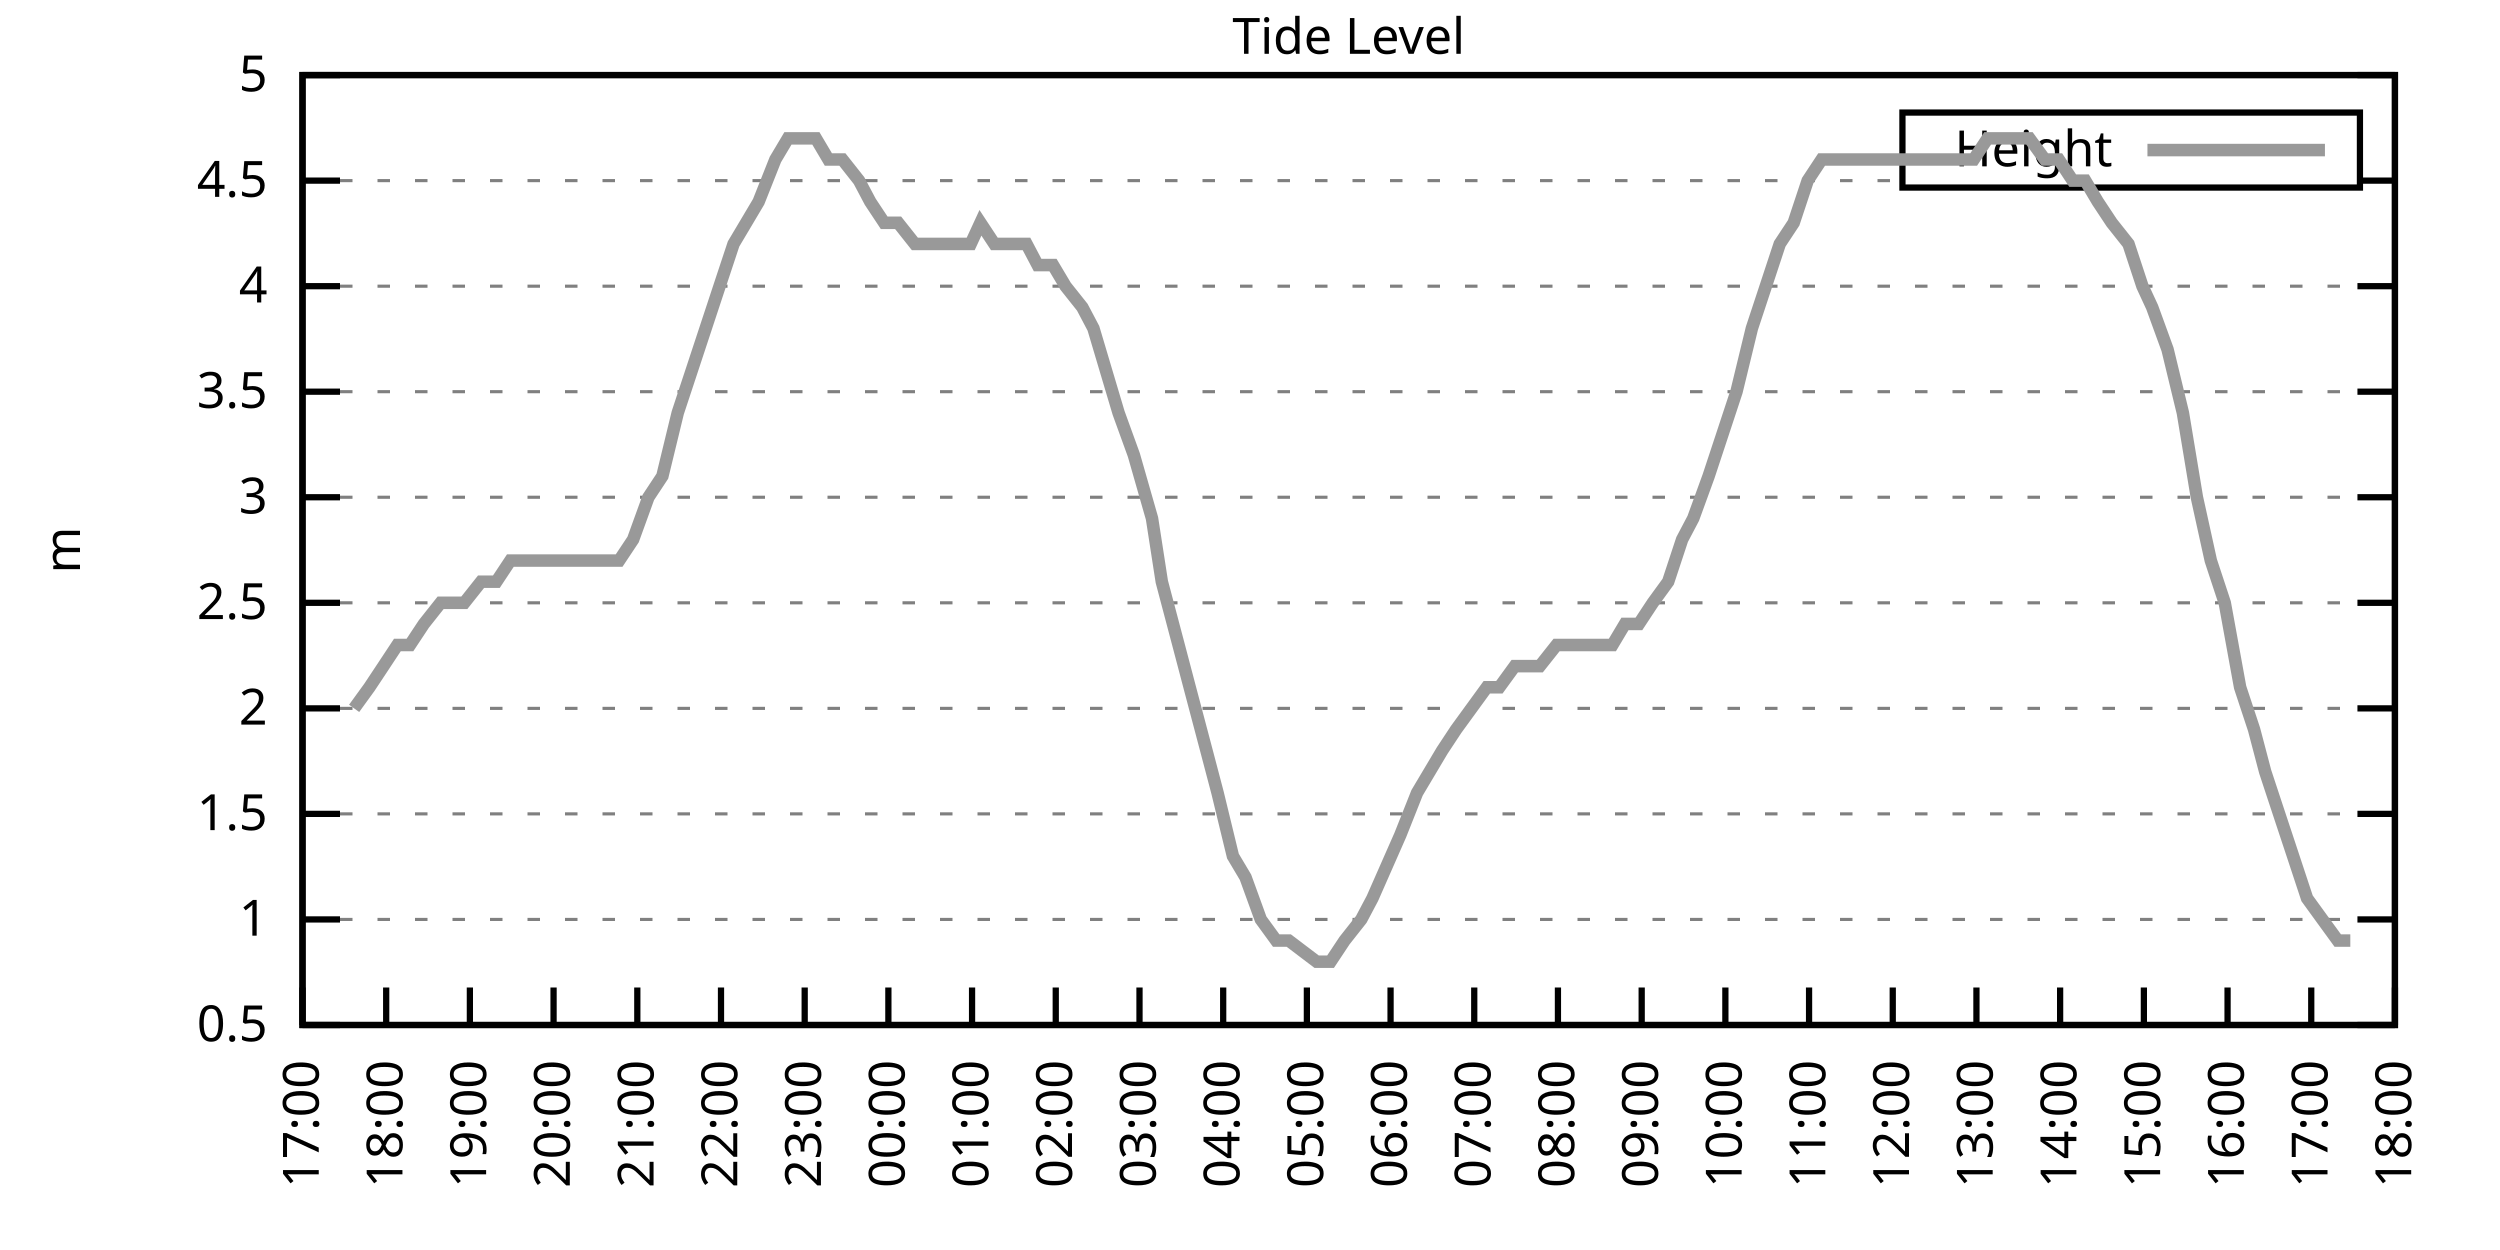
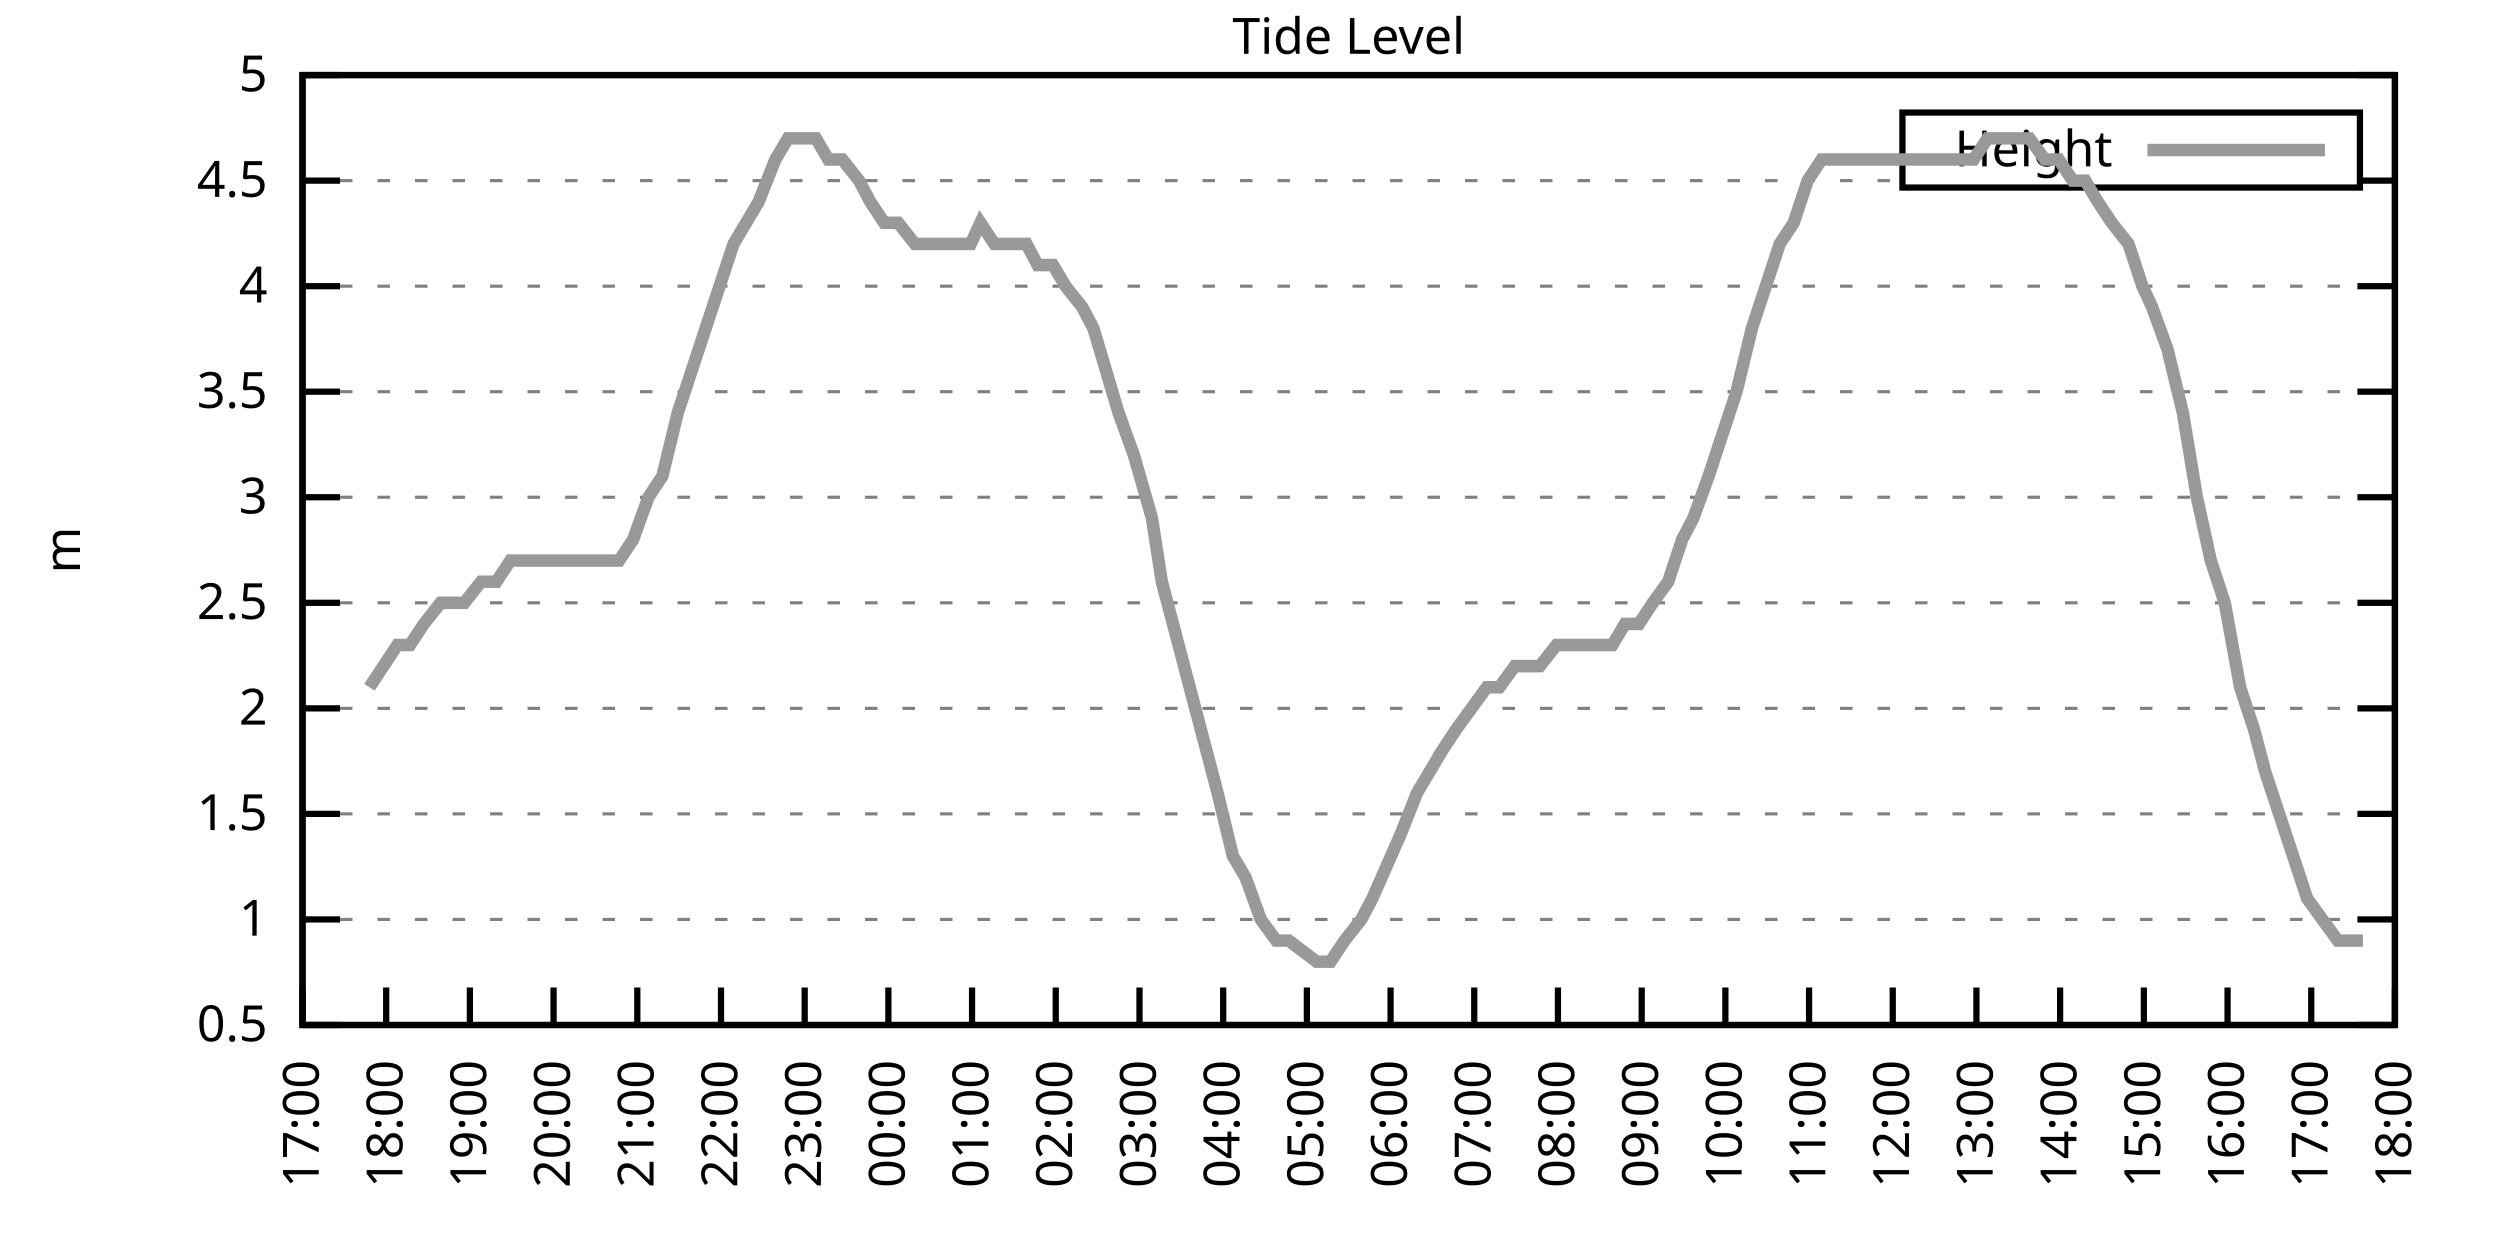
<svg xmlns="http://www.w3.org/2000/svg" xmlns:xlink="http://www.w3.org/1999/xlink" width="400" height="200" viewBox="0 0 400 200">
  <g id="gnuplot_canvas">
    <rect x="0" y="0" width="400" height="200" fill="none" />
    <defs>
      <circle id="gpDot" r="0.5" stroke-width="0.5" stroke="currentColor" />
      <path id="gpPt0" stroke-width="0.333" stroke="currentColor" d="M-1,0 h2 M0,-1 v2" />
      <path id="gpPt1" stroke-width="0.333" stroke="currentColor" d="M-1,-1 L1,1 M1,-1 L-1,1" />
      <path id="gpPt2" stroke-width="0.333" stroke="currentColor" d="M-1,0 L1,0 M0,-1 L0,1 M-1,-1 L1,1 M-1,1 L1,-1" />
      <rect id="gpPt3" stroke-width="0.333" stroke="currentColor" x="-1" y="-1" width="2" height="2" />
      <rect id="gpPt4" stroke-width="0.333" stroke="currentColor" fill="currentColor" x="-1" y="-1" width="2" height="2" />
      <circle id="gpPt5" stroke-width="0.333" stroke="currentColor" cx="0" cy="0" r="1" />
      <use xlink:href="#gpPt5" id="gpPt6" fill="currentColor" stroke="none" />
      <path id="gpPt7" stroke-width="0.333" stroke="currentColor" d="M0,-1.33 L-1.33,0.67 L1.33,0.67 z" />
      <use xlink:href="#gpPt7" id="gpPt8" fill="currentColor" stroke="none" />
      <use xlink:href="#gpPt7" id="gpPt9" stroke="currentColor" transform="rotate(180)" />
      <use xlink:href="#gpPt9" id="gpPt10" fill="currentColor" stroke="none" />
      <use xlink:href="#gpPt3" id="gpPt11" stroke="currentColor" transform="rotate(45)" />
      <use xlink:href="#gpPt11" id="gpPt12" fill="currentColor" stroke="none" />
      <path id="gpPt13" stroke-width="0.333" stroke="currentColor" d="M0,1.330 L1.265,0.411 L0.782,-1.067 L-0.782,-1.076 L-1.265,0.411 z" />
      <use xlink:href="#gpPt13" id="gpPt14" fill="currentColor" stroke="none" />
      <filter id="textbox" filterUnits="objectBoundingBox" x="0" y="0" height="1" width="1">
        <feFlood flood-color="white" flood-opacity="1" result="bgnd" />
        <feComposite in="SourceGraphic" in2="bgnd" operator="atop" />
      </filter>
      <filter id="greybox" filterUnits="objectBoundingBox" x="0" y="0" height="1" width="1">
        <feFlood flood-color="lightgrey" flood-opacity="1" result="grey" />
        <feComposite in="SourceGraphic" in2="grey" operator="atop" />
      </filter>
    </defs>
    <g fill="none" color="white" stroke="currentColor" stroke-width="1.00" stroke-linecap="butt" stroke-linejoin="miter">
</g>
    <g fill="none" color="black" stroke="currentColor" stroke-width="1.00" stroke-linecap="butt" stroke-linejoin="miter">
      <g stroke="none" shape-rendering="crispEdges">
        <polygon fill="rgb(255, 255, 255)" points="48.40,164.00 383.18,164.00 383.18,12.02 48.40,12.02 " />
      </g>
    </g>
    <g fill="none" color="black" stroke="currentColor" stroke-width="1.00" stroke-linecap="butt" stroke-linejoin="miter">
</g>
    <g fill="none" color="black" stroke="black" stroke-width="0.50" stroke-linecap="butt" stroke-linejoin="miter">
</g>
    <g fill="none" color="gray" stroke="currentColor" stroke-width="0.50" stroke-linecap="butt" stroke-linejoin="miter">
      <path stroke="gray" stroke-dasharray="2,4" class="gridline" d="M48.40,164.00 L383.19,164.00  " />
    </g>
    <g fill="none" color="gray" stroke="gray" stroke-width="1.00" stroke-linecap="butt" stroke-linejoin="miter">
</g>
    <g fill="none" color="black" stroke="currentColor" stroke-width="1.00" stroke-linecap="butt" stroke-linejoin="miter">
      <path stroke="black" d="M48.40,164.00 L54.40,164.00 M383.19,164.00 L377.19,164.00  " />
      <g transform="translate(42.80,166.60)" stroke="none" fill="black" font-family="Sans" font-size="8.00" text-anchor="end">
        <text>
          <tspan font-family="Sans"> 0.5</tspan>
        </text>
      </g>
    </g>
    <g fill="none" color="black" stroke="currentColor" stroke-width="1.00" stroke-linecap="butt" stroke-linejoin="miter">
</g>
    <g fill="none" color="black" stroke="black" stroke-width="0.50" stroke-linecap="butt" stroke-linejoin="miter">
</g>
    <g fill="none" color="gray" stroke="currentColor" stroke-width="0.50" stroke-linecap="butt" stroke-linejoin="miter">
      <path stroke="gray" stroke-dasharray="2,4" class="gridline" d="M48.40,147.11 L383.19,147.11  " />
    </g>
    <g fill="none" color="gray" stroke="gray" stroke-width="1.00" stroke-linecap="butt" stroke-linejoin="miter">
</g>
    <g fill="none" color="black" stroke="currentColor" stroke-width="1.00" stroke-linecap="butt" stroke-linejoin="miter">
      <path stroke="black" d="M48.40,147.11 L54.40,147.11 M383.19,147.11 L377.19,147.11  " />
      <g transform="translate(42.80,149.71)" stroke="none" fill="black" font-family="Sans" font-size="8.00" text-anchor="end">
        <text>
          <tspan font-family="Sans"> 1</tspan>
        </text>
      </g>
    </g>
    <g fill="none" color="black" stroke="currentColor" stroke-width="1.00" stroke-linecap="butt" stroke-linejoin="miter">
</g>
    <g fill="none" color="black" stroke="black" stroke-width="0.50" stroke-linecap="butt" stroke-linejoin="miter">
</g>
    <g fill="none" color="gray" stroke="currentColor" stroke-width="0.50" stroke-linecap="butt" stroke-linejoin="miter">
      <path stroke="gray" stroke-dasharray="2,4" class="gridline" d="M48.40,130.22 L383.19,130.22  " />
    </g>
    <g fill="none" color="gray" stroke="gray" stroke-width="1.00" stroke-linecap="butt" stroke-linejoin="miter">
</g>
    <g fill="none" color="black" stroke="currentColor" stroke-width="1.00" stroke-linecap="butt" stroke-linejoin="miter">
      <path stroke="black" d="M48.40,130.22 L54.40,130.22 M383.19,130.22 L377.19,130.22  " />
      <g transform="translate(42.80,132.82)" stroke="none" fill="black" font-family="Sans" font-size="8.00" text-anchor="end">
        <text>
          <tspan font-family="Sans"> 1.5</tspan>
        </text>
      </g>
    </g>
    <g fill="none" color="black" stroke="currentColor" stroke-width="1.00" stroke-linecap="butt" stroke-linejoin="miter">
</g>
    <g fill="none" color="black" stroke="black" stroke-width="0.50" stroke-linecap="butt" stroke-linejoin="miter">
</g>
    <g fill="none" color="gray" stroke="currentColor" stroke-width="0.50" stroke-linecap="butt" stroke-linejoin="miter">
      <path stroke="gray" stroke-dasharray="2,4" class="gridline" d="M48.40,113.34 L383.19,113.34  " />
    </g>
    <g fill="none" color="gray" stroke="gray" stroke-width="1.00" stroke-linecap="butt" stroke-linejoin="miter">
</g>
    <g fill="none" color="black" stroke="currentColor" stroke-width="1.00" stroke-linecap="butt" stroke-linejoin="miter">
      <path stroke="black" d="M48.40,113.34 L54.40,113.34 M383.19,113.34 L377.19,113.34  " />
      <g transform="translate(42.80,115.94)" stroke="none" fill="black" font-family="Sans" font-size="8.00" text-anchor="end">
        <text>
          <tspan font-family="Sans"> 2</tspan>
        </text>
      </g>
    </g>
    <g fill="none" color="black" stroke="currentColor" stroke-width="1.00" stroke-linecap="butt" stroke-linejoin="miter">
</g>
    <g fill="none" color="black" stroke="black" stroke-width="0.50" stroke-linecap="butt" stroke-linejoin="miter">
</g>
    <g fill="none" color="gray" stroke="currentColor" stroke-width="0.50" stroke-linecap="butt" stroke-linejoin="miter">
      <path stroke="gray" stroke-dasharray="2,4" class="gridline" d="M48.40,96.45 L383.19,96.45  " />
    </g>
    <g fill="none" color="gray" stroke="gray" stroke-width="1.00" stroke-linecap="butt" stroke-linejoin="miter">
</g>
    <g fill="none" color="black" stroke="currentColor" stroke-width="1.00" stroke-linecap="butt" stroke-linejoin="miter">
      <path stroke="black" d="M48.40,96.45 L54.40,96.45 M383.19,96.45 L377.19,96.45  " />
      <g transform="translate(42.80,99.05)" stroke="none" fill="black" font-family="Sans" font-size="8.00" text-anchor="end">
        <text>
          <tspan font-family="Sans"> 2.5</tspan>
        </text>
      </g>
    </g>
    <g fill="none" color="black" stroke="currentColor" stroke-width="1.00" stroke-linecap="butt" stroke-linejoin="miter">
</g>
    <g fill="none" color="black" stroke="black" stroke-width="0.50" stroke-linecap="butt" stroke-linejoin="miter">
</g>
    <g fill="none" color="gray" stroke="currentColor" stroke-width="0.50" stroke-linecap="butt" stroke-linejoin="miter">
      <path stroke="gray" stroke-dasharray="2,4" class="gridline" d="M48.40,79.56 L383.19,79.56  " />
    </g>
    <g fill="none" color="gray" stroke="gray" stroke-width="1.00" stroke-linecap="butt" stroke-linejoin="miter">
</g>
    <g fill="none" color="black" stroke="currentColor" stroke-width="1.00" stroke-linecap="butt" stroke-linejoin="miter">
      <path stroke="black" d="M48.40,79.56 L54.40,79.56 M383.19,79.56 L377.19,79.56  " />
      <g transform="translate(42.80,82.16)" stroke="none" fill="black" font-family="Sans" font-size="8.00" text-anchor="end">
        <text>
          <tspan font-family="Sans"> 3</tspan>
        </text>
      </g>
    </g>
    <g fill="none" color="black" stroke="currentColor" stroke-width="1.00" stroke-linecap="butt" stroke-linejoin="miter">
</g>
    <g fill="none" color="black" stroke="black" stroke-width="0.50" stroke-linecap="butt" stroke-linejoin="miter">
</g>
    <g fill="none" color="gray" stroke="currentColor" stroke-width="0.50" stroke-linecap="butt" stroke-linejoin="miter">
      <path stroke="gray" stroke-dasharray="2,4" class="gridline" d="M48.40,62.67 L383.19,62.67  " />
    </g>
    <g fill="none" color="gray" stroke="gray" stroke-width="1.00" stroke-linecap="butt" stroke-linejoin="miter">
</g>
    <g fill="none" color="black" stroke="currentColor" stroke-width="1.00" stroke-linecap="butt" stroke-linejoin="miter">
      <path stroke="black" d="M48.40,62.67 L54.40,62.67 M383.19,62.67 L377.19,62.67  " />
      <g transform="translate(42.80,65.27)" stroke="none" fill="black" font-family="Sans" font-size="8.00" text-anchor="end">
        <text>
          <tspan font-family="Sans"> 3.5</tspan>
        </text>
      </g>
    </g>
    <g fill="none" color="black" stroke="currentColor" stroke-width="1.00" stroke-linecap="butt" stroke-linejoin="miter">
</g>
    <g fill="none" color="black" stroke="black" stroke-width="0.50" stroke-linecap="butt" stroke-linejoin="miter">
</g>
    <g fill="none" color="gray" stroke="currentColor" stroke-width="0.50" stroke-linecap="butt" stroke-linejoin="miter">
      <path stroke="gray" stroke-dasharray="2,4" class="gridline" d="M48.40,45.79 L383.19,45.79  " />
    </g>
    <g fill="none" color="gray" stroke="gray" stroke-width="1.00" stroke-linecap="butt" stroke-linejoin="miter">
</g>
    <g fill="none" color="black" stroke="currentColor" stroke-width="1.00" stroke-linecap="butt" stroke-linejoin="miter">
      <path stroke="black" d="M48.40,45.79 L54.40,45.79 M383.19,45.79 L377.19,45.79  " />
      <g transform="translate(42.80,48.39)" stroke="none" fill="black" font-family="Sans" font-size="8.00" text-anchor="end">
        <text>
          <tspan font-family="Sans"> 4</tspan>
        </text>
      </g>
    </g>
    <g fill="none" color="black" stroke="currentColor" stroke-width="1.00" stroke-linecap="butt" stroke-linejoin="miter">
</g>
    <g fill="none" color="black" stroke="black" stroke-width="0.50" stroke-linecap="butt" stroke-linejoin="miter">
</g>
    <g fill="none" color="gray" stroke="currentColor" stroke-width="0.50" stroke-linecap="butt" stroke-linejoin="miter">
      <path stroke="gray" stroke-dasharray="2,4" class="gridline" d="M48.40,28.90 L304.39,28.90 M377.59,28.90 L383.19,28.90  " />
    </g>
    <g fill="none" color="gray" stroke="gray" stroke-width="1.00" stroke-linecap="butt" stroke-linejoin="miter">
</g>
    <g fill="none" color="black" stroke="currentColor" stroke-width="1.00" stroke-linecap="butt" stroke-linejoin="miter">
      <path stroke="black" d="M48.40,28.90 L54.40,28.90 M383.19,28.90 L377.19,28.90  " />
      <g transform="translate(42.80,31.50)" stroke="none" fill="black" font-family="Sans" font-size="8.00" text-anchor="end">
        <text>
          <tspan font-family="Sans"> 4.5</tspan>
        </text>
      </g>
    </g>
    <g fill="none" color="black" stroke="currentColor" stroke-width="1.00" stroke-linecap="butt" stroke-linejoin="miter">
</g>
    <g fill="none" color="black" stroke="black" stroke-width="0.50" stroke-linecap="butt" stroke-linejoin="miter">
</g>
    <g fill="none" color="gray" stroke="currentColor" stroke-width="0.50" stroke-linecap="butt" stroke-linejoin="miter">
      <path stroke="gray" stroke-dasharray="2,4" class="gridline" d="M48.40,12.01 L383.19,12.01  " />
    </g>
    <g fill="none" color="gray" stroke="gray" stroke-width="1.00" stroke-linecap="butt" stroke-linejoin="miter">
</g>
    <g fill="none" color="black" stroke="currentColor" stroke-width="1.00" stroke-linecap="butt" stroke-linejoin="miter">
      <path stroke="black" d="M48.40,12.01 L54.40,12.01 M383.19,12.01 L377.19,12.01  " />
      <g transform="translate(42.80,14.61)" stroke="none" fill="black" font-family="Sans" font-size="8.00" text-anchor="end">
        <text>
          <tspan font-family="Sans"> 5</tspan>
        </text>
      </g>
    </g>
    <g fill="none" color="black" stroke="currentColor" stroke-width="1.00" stroke-linecap="butt" stroke-linejoin="miter">
      <path stroke="black" d="M48.40,164.00 L48.40,158.00  " />
      <g transform="translate(51.00,169.60) rotate(270.00)" stroke="none" fill="black" font-family="Sans" font-size="8.00" text-anchor="end">
        <text>
          <tspan font-family="Sans">17:00</tspan>
        </text>
      </g>
    </g>
    <g fill="none" color="black" stroke="currentColor" stroke-width="1.00" stroke-linecap="butt" stroke-linejoin="miter">
      <path stroke="black" d="M61.79,164.00 L61.79,158.00  " />
      <g transform="translate(64.39,169.60) rotate(270.00)" stroke="none" fill="black" font-family="Sans" font-size="8.00" text-anchor="end">
        <text>
          <tspan font-family="Sans">18:00</tspan>
        </text>
      </g>
    </g>
    <g fill="none" color="black" stroke="currentColor" stroke-width="1.00" stroke-linecap="butt" stroke-linejoin="miter">
      <path stroke="black" d="M75.18,164.00 L75.18,158.00  " />
      <g transform="translate(77.78,169.60) rotate(270.00)" stroke="none" fill="black" font-family="Sans" font-size="8.00" text-anchor="end">
        <text>
          <tspan font-family="Sans">19:00</tspan>
        </text>
      </g>
    </g>
    <g fill="none" color="black" stroke="currentColor" stroke-width="1.00" stroke-linecap="butt" stroke-linejoin="miter">
      <path stroke="black" d="M88.57,164.00 L88.57,158.00  " />
      <g transform="translate(91.17,169.60) rotate(270.00)" stroke="none" fill="black" font-family="Sans" font-size="8.00" text-anchor="end">
        <text>
          <tspan font-family="Sans">20:00</tspan>
        </text>
      </g>
    </g>
    <g fill="none" color="black" stroke="currentColor" stroke-width="1.00" stroke-linecap="butt" stroke-linejoin="miter">
      <path stroke="black" d="M101.97,164.00 L101.97,158.00  " />
      <g transform="translate(104.57,169.60) rotate(270.00)" stroke="none" fill="black" font-family="Sans" font-size="8.00" text-anchor="end">
        <text>
          <tspan font-family="Sans">21:00</tspan>
        </text>
      </g>
    </g>
    <g fill="none" color="black" stroke="currentColor" stroke-width="1.00" stroke-linecap="butt" stroke-linejoin="miter">
      <path stroke="black" d="M115.36,164.00 L115.36,158.00  " />
      <g transform="translate(117.96,169.60) rotate(270.00)" stroke="none" fill="black" font-family="Sans" font-size="8.00" text-anchor="end">
        <text>
          <tspan font-family="Sans">22:00</tspan>
        </text>
      </g>
    </g>
    <g fill="none" color="black" stroke="currentColor" stroke-width="1.00" stroke-linecap="butt" stroke-linejoin="miter">
      <path stroke="black" d="M128.75,164.00 L128.75,158.00  " />
      <g transform="translate(131.35,169.60) rotate(270.00)" stroke="none" fill="black" font-family="Sans" font-size="8.00" text-anchor="end">
        <text>
          <tspan font-family="Sans">23:00</tspan>
        </text>
      </g>
    </g>
    <g fill="none" color="black" stroke="currentColor" stroke-width="1.00" stroke-linecap="butt" stroke-linejoin="miter">
      <path stroke="black" d="M142.14,164.00 L142.14,158.00  " />
      <g transform="translate(144.74,169.60) rotate(270.00)" stroke="none" fill="black" font-family="Sans" font-size="8.00" text-anchor="end">
        <text>
          <tspan font-family="Sans">00:00</tspan>
        </text>
      </g>
    </g>
    <g fill="none" color="black" stroke="currentColor" stroke-width="1.00" stroke-linecap="butt" stroke-linejoin="miter">
      <path stroke="black" d="M155.53,164.00 L155.53,158.00  " />
      <g transform="translate(158.13,169.60) rotate(270.00)" stroke="none" fill="black" font-family="Sans" font-size="8.00" text-anchor="end">
        <text>
          <tspan font-family="Sans">01:00</tspan>
        </text>
      </g>
    </g>
    <g fill="none" color="black" stroke="currentColor" stroke-width="1.00" stroke-linecap="butt" stroke-linejoin="miter">
      <path stroke="black" d="M168.92,164.00 L168.92,158.00  " />
      <g transform="translate(171.52,169.60) rotate(270.00)" stroke="none" fill="black" font-family="Sans" font-size="8.00" text-anchor="end">
        <text>
          <tspan font-family="Sans">02:00</tspan>
        </text>
      </g>
    </g>
    <g fill="none" color="black" stroke="currentColor" stroke-width="1.00" stroke-linecap="butt" stroke-linejoin="miter">
      <path stroke="black" d="M182.32,164.00 L182.32,158.00  " />
      <g transform="translate(184.92,169.60) rotate(270.00)" stroke="none" fill="black" font-family="Sans" font-size="8.00" text-anchor="end">
        <text>
          <tspan font-family="Sans">03:00</tspan>
        </text>
      </g>
    </g>
    <g fill="none" color="black" stroke="currentColor" stroke-width="1.00" stroke-linecap="butt" stroke-linejoin="miter">
      <path stroke="black" d="M195.71,164.00 L195.71,158.00  " />
      <g transform="translate(198.31,169.60) rotate(270.00)" stroke="none" fill="black" font-family="Sans" font-size="8.00" text-anchor="end">
        <text>
          <tspan font-family="Sans">04:00</tspan>
        </text>
      </g>
    </g>
    <g fill="none" color="black" stroke="currentColor" stroke-width="1.00" stroke-linecap="butt" stroke-linejoin="miter">
      <path stroke="black" d="M209.10,164.00 L209.10,158.00  " />
      <g transform="translate(211.70,169.60) rotate(270.00)" stroke="none" fill="black" font-family="Sans" font-size="8.00" text-anchor="end">
        <text>
          <tspan font-family="Sans">05:00</tspan>
        </text>
      </g>
    </g>
    <g fill="none" color="black" stroke="currentColor" stroke-width="1.00" stroke-linecap="butt" stroke-linejoin="miter">
      <path stroke="black" d="M222.49,164.00 L222.49,158.00  " />
      <g transform="translate(225.09,169.60) rotate(270.00)" stroke="none" fill="black" font-family="Sans" font-size="8.00" text-anchor="end">
        <text>
          <tspan font-family="Sans">06:00</tspan>
        </text>
      </g>
    </g>
    <g fill="none" color="black" stroke="currentColor" stroke-width="1.00" stroke-linecap="butt" stroke-linejoin="miter">
      <path stroke="black" d="M235.88,164.00 L235.88,158.00  " />
      <g transform="translate(238.48,169.60) rotate(270.00)" stroke="none" fill="black" font-family="Sans" font-size="8.00" text-anchor="end">
        <text>
          <tspan font-family="Sans">07:00</tspan>
        </text>
      </g>
    </g>
    <g fill="none" color="black" stroke="currentColor" stroke-width="1.00" stroke-linecap="butt" stroke-linejoin="miter">
      <path stroke="black" d="M249.27,164.00 L249.27,158.00  " />
      <g transform="translate(251.87,169.60) rotate(270.00)" stroke="none" fill="black" font-family="Sans" font-size="8.00" text-anchor="end">
        <text>
          <tspan font-family="Sans">08:00</tspan>
        </text>
      </g>
    </g>
    <g fill="none" color="black" stroke="currentColor" stroke-width="1.00" stroke-linecap="butt" stroke-linejoin="miter">
      <path stroke="black" d="M262.67,164.00 L262.67,158.00  " />
      <g transform="translate(265.27,169.60) rotate(270.00)" stroke="none" fill="black" font-family="Sans" font-size="8.00" text-anchor="end">
        <text>
          <tspan font-family="Sans">09:00</tspan>
        </text>
      </g>
    </g>
    <g fill="none" color="black" stroke="currentColor" stroke-width="1.00" stroke-linecap="butt" stroke-linejoin="miter">
      <path stroke="black" d="M276.06,164.00 L276.06,158.00  " />
      <g transform="translate(278.66,169.60) rotate(270.00)" stroke="none" fill="black" font-family="Sans" font-size="8.00" text-anchor="end">
        <text>
          <tspan font-family="Sans">10:00</tspan>
        </text>
      </g>
    </g>
    <g fill="none" color="black" stroke="currentColor" stroke-width="1.00" stroke-linecap="butt" stroke-linejoin="miter">
      <path stroke="black" d="M289.45,164.00 L289.45,158.00  " />
      <g transform="translate(292.05,169.60) rotate(270.00)" stroke="none" fill="black" font-family="Sans" font-size="8.00" text-anchor="end">
        <text>
          <tspan font-family="Sans">11:00</tspan>
        </text>
      </g>
    </g>
    <g fill="none" color="black" stroke="currentColor" stroke-width="1.00" stroke-linecap="butt" stroke-linejoin="miter">
      <path stroke="black" d="M302.84,164.00 L302.84,158.00  " />
      <g transform="translate(305.44,169.60) rotate(270.00)" stroke="none" fill="black" font-family="Sans" font-size="8.00" text-anchor="end">
        <text>
          <tspan font-family="Sans">12:00</tspan>
        </text>
      </g>
    </g>
    <g fill="none" color="black" stroke="currentColor" stroke-width="1.00" stroke-linecap="butt" stroke-linejoin="miter">
      <path stroke="black" d="M316.23,164.00 L316.23,158.00  " />
      <g transform="translate(318.83,169.60) rotate(270.00)" stroke="none" fill="black" font-family="Sans" font-size="8.00" text-anchor="end">
        <text>
          <tspan font-family="Sans">13:00</tspan>
        </text>
      </g>
    </g>
    <g fill="none" color="black" stroke="currentColor" stroke-width="1.00" stroke-linecap="butt" stroke-linejoin="miter">
      <path stroke="black" d="M329.62,164.00 L329.62,158.00  " />
      <g transform="translate(332.22,169.60) rotate(270.00)" stroke="none" fill="black" font-family="Sans" font-size="8.00" text-anchor="end">
        <text>
          <tspan font-family="Sans">14:00</tspan>
        </text>
      </g>
    </g>
    <g fill="none" color="black" stroke="currentColor" stroke-width="1.00" stroke-linecap="butt" stroke-linejoin="miter">
      <path stroke="black" d="M343.02,164.00 L343.02,158.00  " />
      <g transform="translate(345.62,169.60) rotate(270.00)" stroke="none" fill="black" font-family="Sans" font-size="8.00" text-anchor="end">
        <text>
          <tspan font-family="Sans">15:00</tspan>
        </text>
      </g>
    </g>
    <g fill="none" color="black" stroke="currentColor" stroke-width="1.00" stroke-linecap="butt" stroke-linejoin="miter">
      <path stroke="black" d="M356.41,164.00 L356.41,158.00  " />
      <g transform="translate(359.01,169.60) rotate(270.00)" stroke="none" fill="black" font-family="Sans" font-size="8.00" text-anchor="end">
        <text>
          <tspan font-family="Sans">16:00</tspan>
        </text>
      </g>
    </g>
    <g fill="none" color="black" stroke="currentColor" stroke-width="1.00" stroke-linecap="butt" stroke-linejoin="miter">
      <path stroke="black" d="M369.80,164.00 L369.80,158.00  " />
      <g transform="translate(372.40,169.60) rotate(270.00)" stroke="none" fill="black" font-family="Sans" font-size="8.00" text-anchor="end">
        <text>
          <tspan font-family="Sans">17:00</tspan>
        </text>
      </g>
    </g>
    <g fill="none" color="black" stroke="currentColor" stroke-width="1.00" stroke-linecap="butt" stroke-linejoin="miter">
      <path stroke="black" d="M383.19,164.00 L383.19,158.00  " />
      <g transform="translate(385.79,169.60) rotate(270.00)" stroke="none" fill="black" font-family="Sans" font-size="8.00" text-anchor="end">
        <text>
          <tspan font-family="Sans">18:00</tspan>
        </text>
      </g>
    </g>
    <g fill="none" color="black" stroke="currentColor" stroke-width="1.00" stroke-linecap="butt" stroke-linejoin="miter">
</g>
    <g fill="none" color="black" stroke="currentColor" stroke-width="1.00" stroke-linecap="butt" stroke-linejoin="miter">
      <path stroke="black" d="M48.40,12.01 L48.40,164.00 L383.19,164.00 L383.19,12.01 L48.40,12.01 Z  " />
    </g>
    <g fill="none" color="black" stroke="currentColor" stroke-width="1.00" stroke-linecap="butt" stroke-linejoin="miter">
</g>
    <g fill="none" color="black" stroke="currentColor" stroke-width="1.00" stroke-linecap="butt" stroke-linejoin="miter">
      <path stroke="black" d="M304.39,30.01 L304.39,18.01 L377.59,18.01 L377.59,30.01 L304.39,30.01 Z  " />
    </g>
    <g id="Tide_level_plot_1">
      <g fill="none" color="white" stroke="black" stroke-width="2.00" stroke-linecap="butt" stroke-linejoin="miter">
</g>
      <g fill="none" color="black" stroke="currentColor" stroke-width="2.00" stroke-linecap="butt" stroke-linejoin="miter">
        <g transform="translate(337.99,26.61)" stroke="none" fill="black" font-family="Sans" font-size="8.00" text-anchor="end">
          <text>
            <tspan font-family="Sans">Height</tspan>
          </text>
        </g>
      </g>
      <g fill="none" color="black" stroke="currentColor" stroke-width="2.00" stroke-linecap="butt" stroke-linejoin="miter">
-         <path stroke="rgb(153, 153, 153)" d="M343.59,24.01 L371.99,24.01 M56.66,113.34 L59.11,109.96 L61.35,106.58 L63.58,103.20 L65.59,103.20 L67.82,99.83   L70.50,96.45 L72.73,96.45 L74.29,96.45 L76.97,93.07 L79.42,93.07 L81.66,89.69 L83.66,89.69 L86.12,89.69   L88.35,89.69 L90.58,89.69 L92.82,89.69 L95.05,89.69 L97.06,89.69 L99.06,89.69 L101.30,86.32 L103.75,79.56   L105.98,76.18 L108.44,66.05 L110.67,59.30 L112.90,52.54 L115.13,45.79 L117.37,39.03 L119.38,35.65 L121.38,32.28   L124.06,25.52 L126.07,22.14 L128.30,22.14 L130.54,22.14 L132.54,25.52 L134.78,25.52 L137.45,28.90 L139.24,32.28   L141.47,35.65 L143.70,35.65 L146.38,39.03 L148.39,39.03 L150.40,39.03 L152.63,39.03 L155.31,39.03 L156.87,35.65   L159.10,39.03 L161.56,39.03 L164.24,39.03 L166.02,42.41 L168.48,42.41 L170.49,45.79 L173.17,49.16 L174.95,52.54   L176.96,59.30 L178.97,66.05 L181.42,72.81 L184.32,82.94 L185.89,93.07 L188.57,103.20 L190.35,109.96 L193.03,120.09   L194.81,126.85 L197.27,136.98 L199.28,140.36 L201.73,147.11 L204.19,150.49 L206.20,150.49 L210.66,153.87 L212.89,153.87   L215.13,150.49 L217.80,147.11 L219.59,143.73 L224.05,133.60 L226.73,126.85 L228.74,123.47 L230.75,120.09 L232.98,116.71   L237.89,109.96 L239.90,109.96 L242.36,106.58 L244.14,106.58 L246.37,106.58 L249.05,103.20 L251.06,103.20 L253.51,103.20   L255.30,103.20 L257.98,103.20 L259.99,99.83 L262.22,99.83 L264.45,96.45 L266.91,93.07 L269.14,86.32 L270.92,82.94   L273.38,76.18 L275.61,69.43 L277.84,62.67 L280.30,52.54 L282.53,45.79 L284.76,39.03 L286.99,35.65 L289.23,28.90   L291.46,25.52 L293.69,25.52 L295.92,25.52 L298.15,25.52 L300.39,25.52 L302.62,25.52 L304.18,25.52 L306.63,25.52   L308.87,25.52 L311.10,25.52 L313.55,25.52 L315.79,25.52 L318.02,22.14 L320.47,22.14 L322.70,22.14 L324.71,22.14   L327.17,25.52 L329.40,25.52 L331.63,28.90 L333.64,28.90 L335.65,32.28 L337.88,35.65 L340.56,39.03 L342.79,45.79   L344.35,49.16 L346.81,55.92 L349.26,66.05 L351.50,79.56 L353.73,89.69 L355.96,96.45 L358.42,109.96 L360.65,116.71   L362.43,123.47 L364.66,130.22 L366.90,136.98 L369.13,143.73 L371.58,147.11 L374.04,150.49 L376.05,150.49  " />
+         <path stroke="rgb(153, 153, 153)" d="M343.59,24.01 L371.99,24.01 M59.11,109.96 L61.35,106.58 L63.58,103.20 L65.59,103.20 L67.82,99.83 L70.50,96.45   L72.73,96.45 L74.29,96.45 L76.97,93.07 L79.42,93.07 L81.66,89.69 L83.66,89.69 L86.12,89.69 L88.35,89.69   L90.58,89.69 L92.82,89.69 L95.05,89.69 L97.06,89.69 L99.06,89.69 L101.30,86.32 L103.75,79.56 L105.98,76.18   L108.44,66.05 L110.67,59.30 L112.90,52.54 L115.13,45.79 L117.37,39.03 L119.38,35.65 L121.38,32.28 L124.06,25.52   L126.07,22.14 L128.30,22.14 L130.54,22.14 L132.54,25.52 L134.78,25.52 L137.45,28.90 L139.24,32.28 L141.47,35.65   L143.70,35.65 L146.38,39.03 L148.39,39.03 L150.40,39.03 L152.63,39.03 L155.31,39.03 L156.87,35.65 L159.10,39.03   L161.56,39.03 L164.24,39.03 L166.02,42.41 L168.48,42.41 L170.49,45.79 L173.17,49.16 L174.95,52.54 L176.96,59.30   L178.97,66.05 L181.42,72.81 L184.32,82.94 L185.89,93.07 L188.57,103.20 L190.35,109.96 L193.03,120.09 L194.81,126.85   L197.27,136.98 L199.28,140.36 L201.73,147.11 L204.19,150.49 L206.20,150.49 L210.66,153.87 L212.89,153.87 L215.13,150.49   L217.80,147.11 L219.59,143.73 L224.05,133.60 L226.73,126.85 L228.74,123.47 L230.75,120.09 L232.98,116.71 L237.89,109.96   L239.90,109.96 L242.36,106.58 L244.14,106.58 L246.37,106.58 L249.05,103.20 L251.06,103.20 L253.51,103.20 L255.30,103.20   L257.98,103.20 L259.99,99.83 L262.22,99.83 L264.45,96.45 L266.91,93.07 L269.14,86.32 L270.92,82.94 L273.38,76.18   L275.61,69.43 L277.84,62.67 L280.30,52.54 L282.53,45.79 L284.76,39.03 L286.99,35.65 L289.23,28.90 L291.46,25.52   L293.69,25.52 L295.92,25.52 L298.15,25.52 L300.39,25.52 L302.62,25.52 L304.18,25.52 L306.63,25.52 L308.87,25.52   L311.10,25.52 L313.55,25.52 L315.79,25.52 L318.02,22.14 L320.47,22.14 L322.70,22.14 L324.71,22.14 L327.17,25.52   L329.40,25.52 L331.63,28.90 L333.64,28.90 L335.65,32.28 L337.88,35.65 L340.56,39.03 L342.79,45.79 L344.35,49.16   L346.81,55.92 L349.26,66.05 L351.50,79.56 L353.73,89.69 L355.96,96.45 L358.42,109.96 L360.65,116.71 L362.43,123.47   L364.66,130.22 L366.90,136.98 L369.13,143.73 L371.58,147.11 L374.04,150.49 L376.05,150.49 L378.06,150.49  " />
      </g>
    </g>
    <g fill="none" color="black" stroke="currentColor" stroke-width="2.00" stroke-linecap="butt" stroke-linejoin="miter">
</g>
    <g fill="none" color="black" stroke="black" stroke-width="1.00" stroke-linecap="butt" stroke-linejoin="miter">
</g>
    <g fill="none" color="black" stroke="currentColor" stroke-width="1.00" stroke-linecap="butt" stroke-linejoin="miter">
      <path stroke="black" d="M48.40,12.01 L48.40,164.00 L383.19,164.00 L383.19,12.01 L48.40,12.01 Z  " />
      <g transform="translate(12.80,88.01) rotate(270.00)" stroke="none" fill="black" font-family="Sans" font-size="8.00" text-anchor="middle">
        <text>
          <tspan font-family="Sans">m</tspan>
        </text>
      </g>
    </g>
    <g fill="none" color="black" stroke="currentColor" stroke-width="1.00" stroke-linecap="butt" stroke-linejoin="miter">
</g>
    <g fill="none" color="black" stroke="currentColor" stroke-width="1.00" stroke-linecap="butt" stroke-linejoin="miter">
      <g transform="translate(215.79,8.61)" stroke="none" fill="black" font-family="Sans" font-size="8.00" text-anchor="middle">
        <text>
          <tspan font-family="Sans">Tide Level</tspan>
        </text>
      </g>
    </g>
    <g fill="none" color="black" stroke="currentColor" stroke-width="1.00" stroke-linecap="butt" stroke-linejoin="miter">
</g>
  </g>
</svg>
